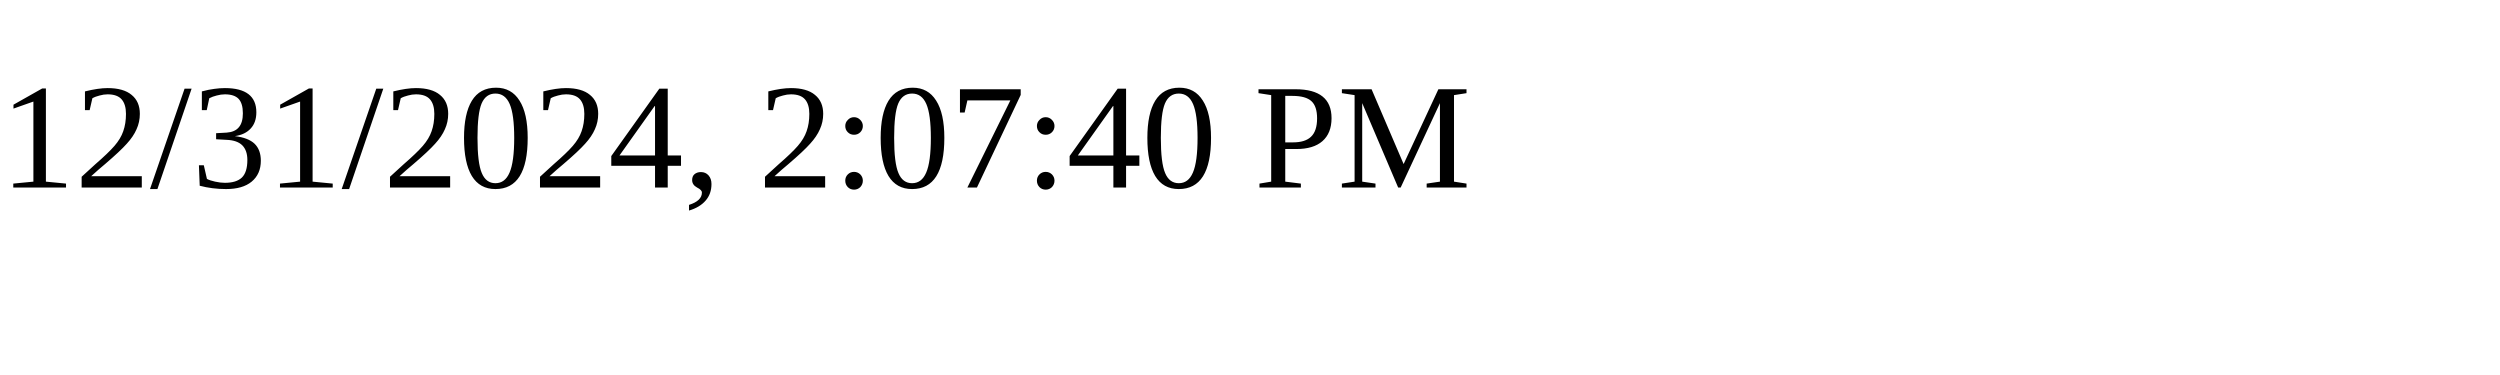
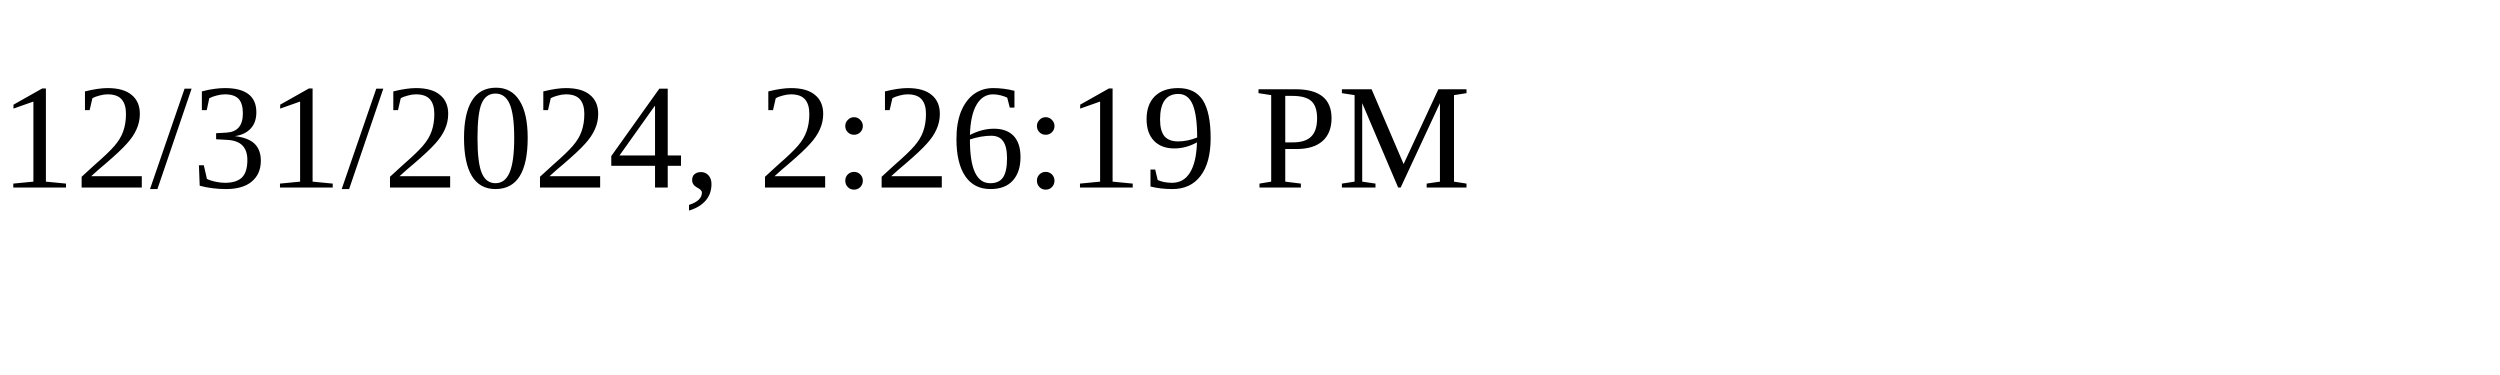
<svg xmlns="http://www.w3.org/2000/svg" height="30" width="200">
-   <text x="0" y="15">12/31/2024, 2:07:40 PM</text>
+   <text x="0" y="15">12/31/2024, 2:26:19 PM</text>
</svg>
